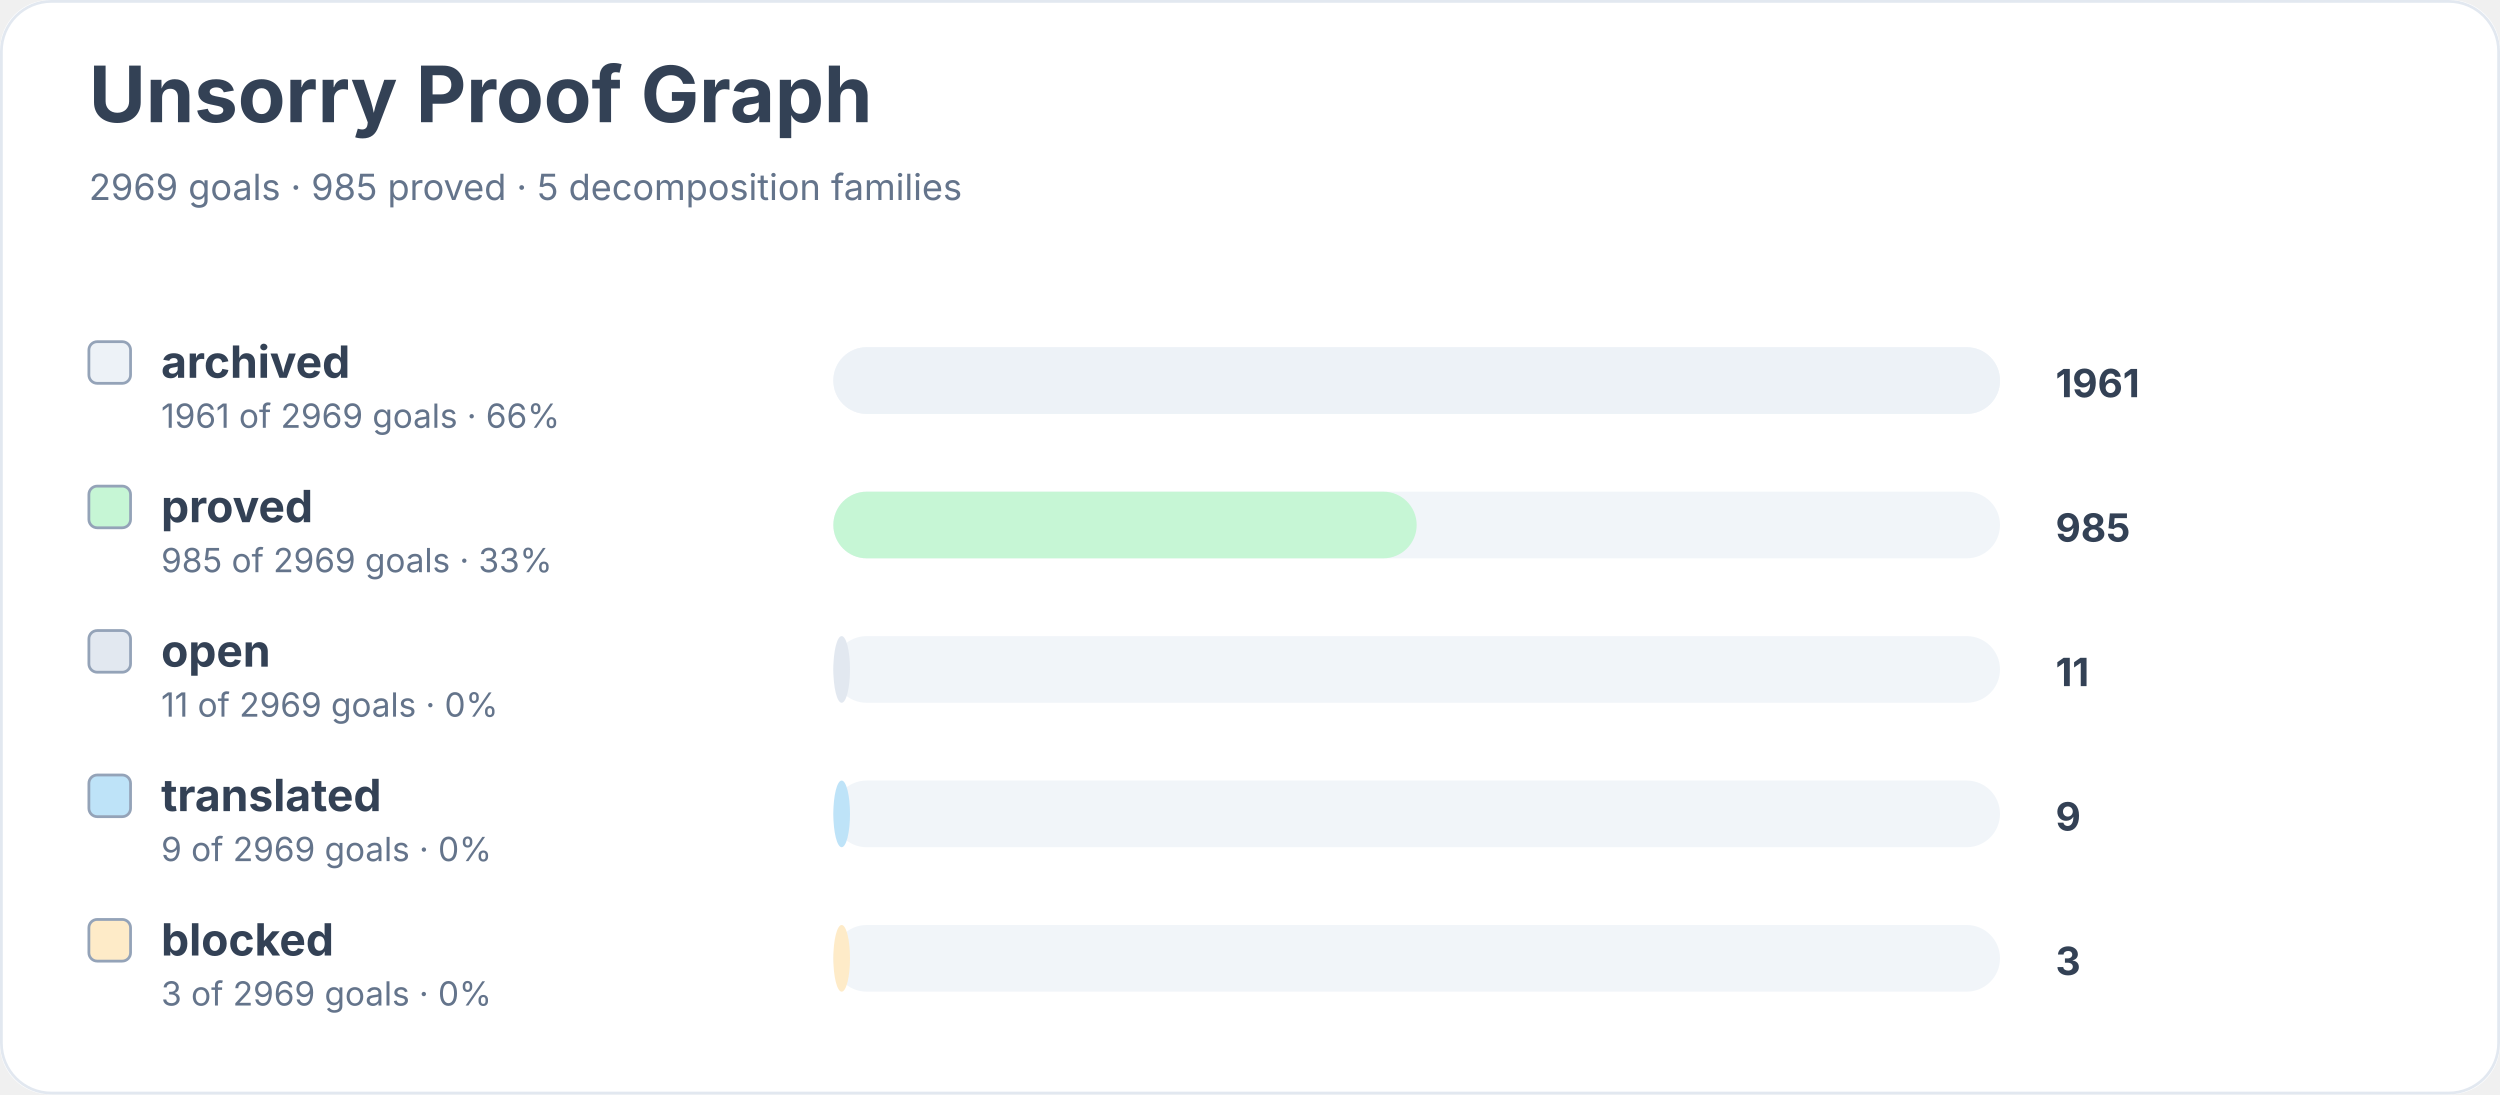
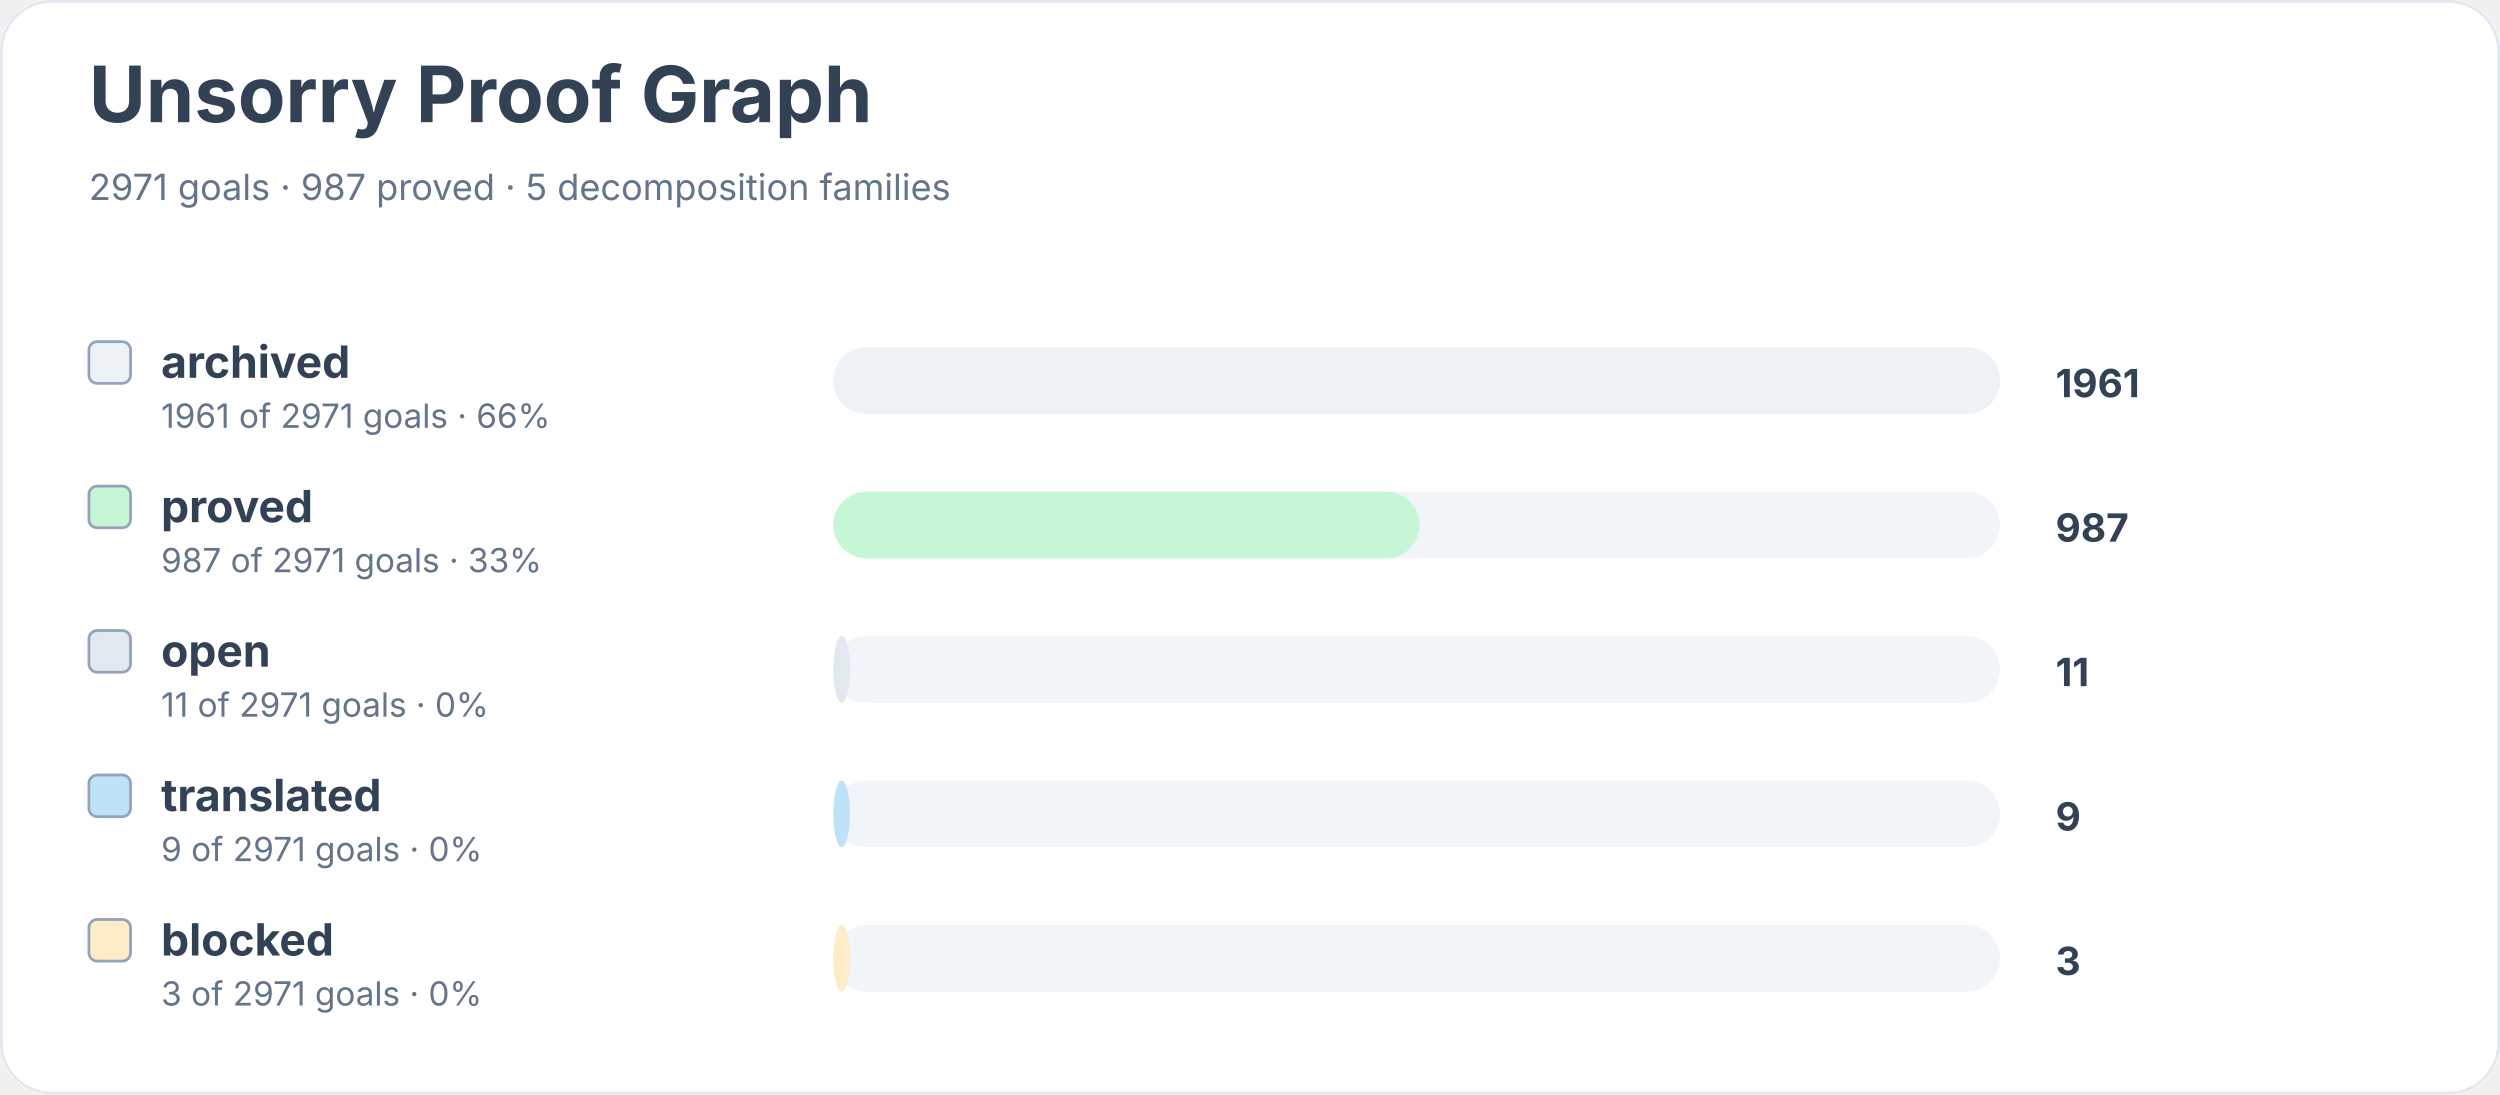
<svg xmlns="http://www.w3.org/2000/svg" width="900" height="394" viewBox="0 0 900 394" role="img" aria-labelledby="title desc">
  <rect width="900" height="100%" rx="18" fill="#ffffff" />
  <rect x="0.5" y="0.5" width="899" height="393" rx="18" fill="none" stroke="#e2e8f0" />
  <text x="32" y="44" font-family="Inter, system-ui, sans-serif" font-size="28" font-weight="700" fill="#334155">Unsorry Proof Graph</text>
-   <text x="32" y="72" font-family="Inter, system-ui, sans-serif" font-size="13" fill="#64748b">2969 goals · 985 proved · 5 decomposition families</text>
+   <text x="32" y="72" font-family="Inter, system-ui, sans-serif" font-size="13" fill="#64748b">2971 goals · 987 proved · 5 decomposition families</text>
  <rect x="32" y="123" width="15" height="15" rx="3" fill="#edf2f7" stroke="#94a3b8" />
  <text x="58" y="136" font-family="Inter, system-ui, sans-serif" font-size="16" font-weight="650" fill="#334155">archived</text>
-   <text x="58" y="154" font-family="Inter, system-ui, sans-serif" font-size="12" fill="#64748b">1961 of 2969 goals · 66%</text>
+   <text x="58" y="154" font-family="Inter, system-ui, sans-serif" font-size="12" fill="#64748b">1961 of 2971 goals · 66%</text>
  <rect x="300" y="125" width="420" height="24" rx="12" fill="#f1f5f9" />
  <rect x="300" y="125" width="420" height="24" rx="12" fill="#edf2f7" />
  <text x="740" y="143" font-family="Inter, system-ui, sans-serif" font-size="14" font-weight="700" fill="#334155">1961</text>
  <rect x="32" y="175" width="15" height="15" rx="3" fill="#c6f6d5" stroke="#94a3b8" />
  <text x="58" y="188" font-family="Inter, system-ui, sans-serif" font-size="16" font-weight="650" fill="#334155">proved</text>
-   <text x="58" y="206" font-family="Inter, system-ui, sans-serif" font-size="12" fill="#64748b">985 of 2969 goals · 33%</text>
+   <text x="58" y="206" font-family="Inter, system-ui, sans-serif" font-size="12" fill="#64748b">987 of 2971 goals · 33%</text>
  <rect x="300" y="177" width="420" height="24" rx="12" fill="#f1f5f9" />
-   <rect x="300" y="177" width="210" height="24" rx="12" fill="#c6f6d5" />
-   <text x="740" y="195" font-family="Inter, system-ui, sans-serif" font-size="14" font-weight="700" fill="#334155">985</text>
+   <rect x="300" y="177" width="211" height="24" rx="12" fill="#c6f6d5" />
+   <text x="740" y="195" font-family="Inter, system-ui, sans-serif" font-size="14" font-weight="700" fill="#334155">987</text>
  <rect x="32" y="227" width="15" height="15" rx="3" fill="#e2e8f0" stroke="#94a3b8" />
  <text x="58" y="240" font-family="Inter, system-ui, sans-serif" font-size="16" font-weight="650" fill="#334155">open</text>
-   <text x="58" y="258" font-family="Inter, system-ui, sans-serif" font-size="12" fill="#64748b">11 of 2969 goals · 0%</text>
+   <text x="58" y="258" font-family="Inter, system-ui, sans-serif" font-size="12" fill="#64748b">11 of 2971 goals · 0%</text>
  <rect x="300" y="229" width="420" height="24" rx="12" fill="#f1f5f9" />
  <rect x="300" y="229" width="6" height="24" rx="12" fill="#e2e8f0" />
  <text x="740" y="247" font-family="Inter, system-ui, sans-serif" font-size="14" font-weight="700" fill="#334155">11</text>
  <rect x="32" y="279" width="15" height="15" rx="3" fill="#bee3f8" stroke="#94a3b8" />
  <text x="58" y="292" font-family="Inter, system-ui, sans-serif" font-size="16" font-weight="650" fill="#334155">translated</text>
-   <text x="58" y="310" font-family="Inter, system-ui, sans-serif" font-size="12" fill="#64748b">9 of 2969 goals · 0%</text>
+   <text x="58" y="310" font-family="Inter, system-ui, sans-serif" font-size="12" fill="#64748b">9 of 2971 goals · 0%</text>
  <rect x="300" y="281" width="420" height="24" rx="12" fill="#f1f5f9" />
  <rect x="300" y="281" width="6" height="24" rx="12" fill="#bee3f8" />
  <text x="740" y="299" font-family="Inter, system-ui, sans-serif" font-size="14" font-weight="700" fill="#334155">9</text>
  <rect x="32" y="331" width="15" height="15" rx="3" fill="#feebc8" stroke="#94a3b8" />
  <text x="58" y="344" font-family="Inter, system-ui, sans-serif" font-size="16" font-weight="650" fill="#334155">blocked</text>
-   <text x="58" y="362" font-family="Inter, system-ui, sans-serif" font-size="12" fill="#64748b">3 of 2969 goals · 0%</text>
+   <text x="58" y="362" font-family="Inter, system-ui, sans-serif" font-size="12" fill="#64748b">3 of 2971 goals · 0%</text>
  <rect x="300" y="333" width="420" height="24" rx="12" fill="#f1f5f9" />
  <rect x="300" y="333" width="6" height="24" rx="12" fill="#feebc8" />
  <text x="740" y="351" font-family="Inter, system-ui, sans-serif" font-size="14" font-weight="700" fill="#334155">3</text>
</svg>
